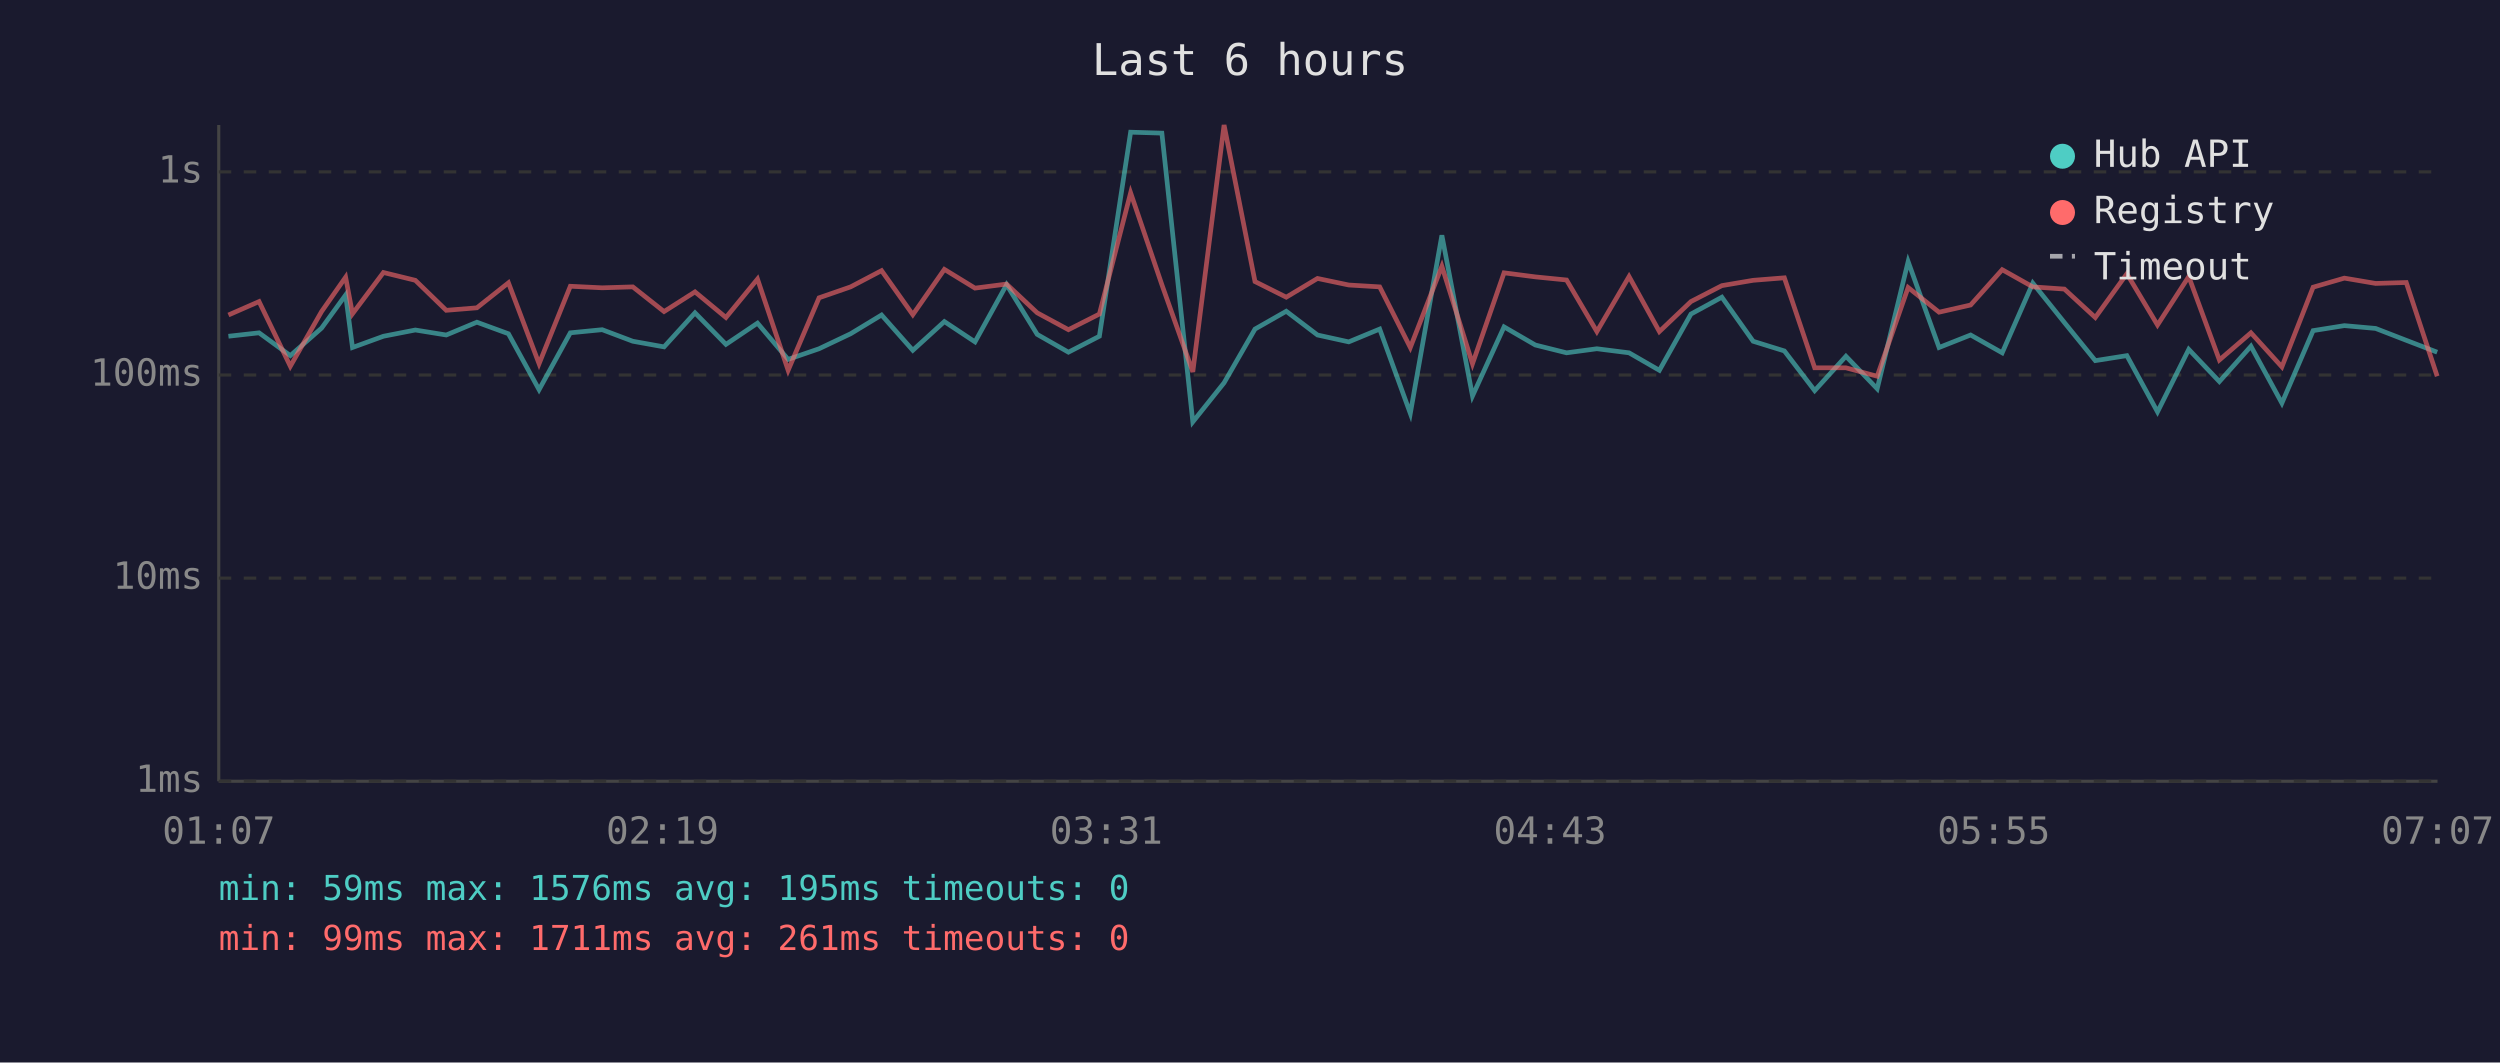
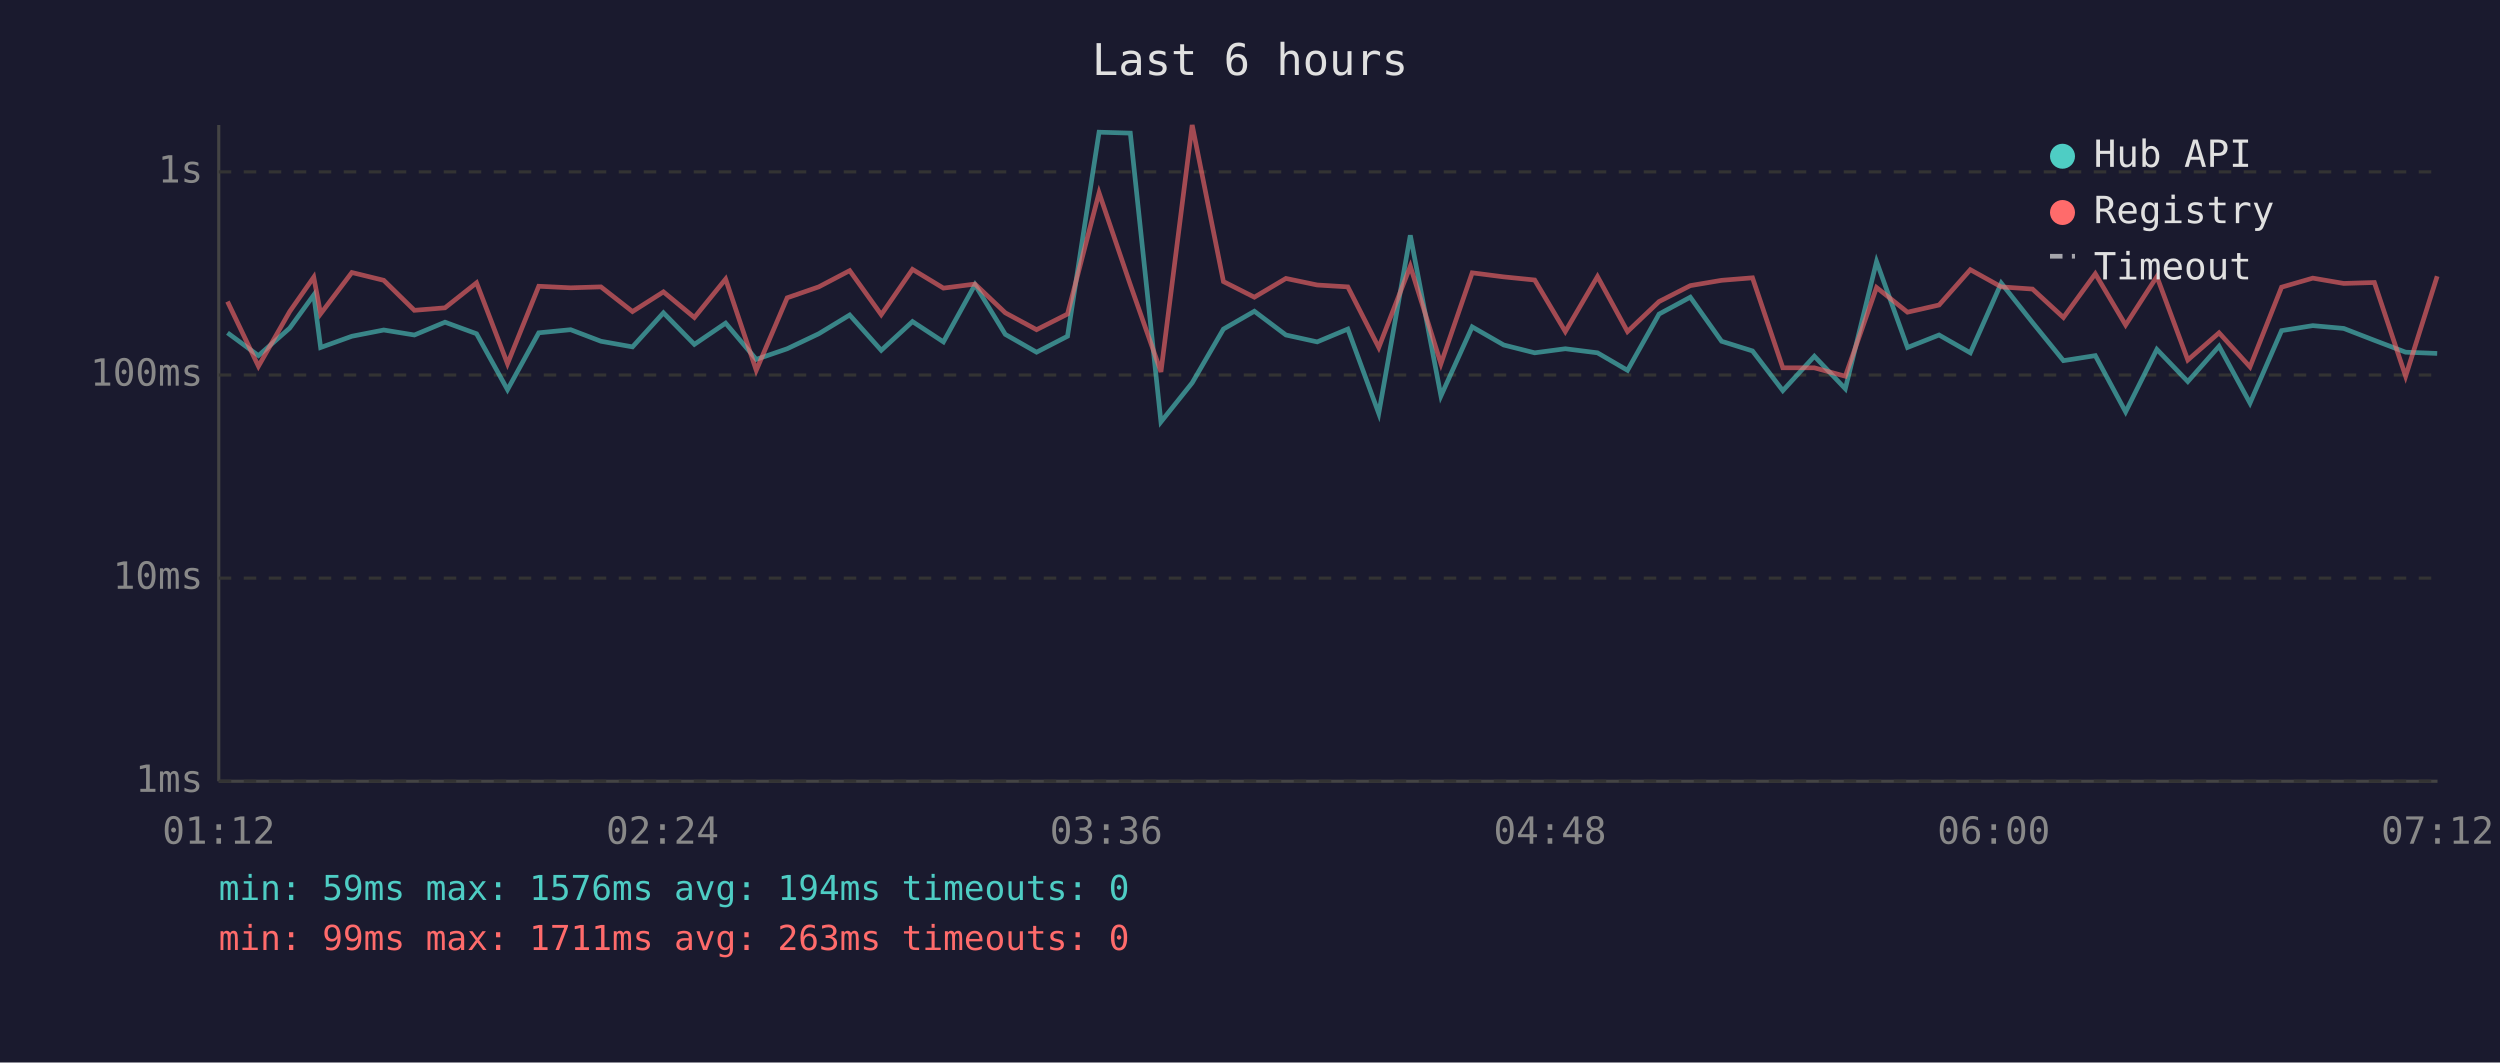
<svg xmlns="http://www.w3.org/2000/svg" viewBox="0 0 800 340" font-family="monospace" font-size="12">
  <rect width="800" height="340" fill="#1a1a2e" />
  <text x="400" y="24" fill="#e0e0e0" font-size="14" text-anchor="middle">Last 6 hours</text>
  <line x1="70" y1="40" x2="70" y2="250" stroke="#444" stroke-width="1" />
  <line x1="70" y1="250" x2="780" y2="250" stroke="#444" stroke-width="1" />
  <line x1="70" y1="250" x2="780" y2="250" stroke="#333" stroke-width="1" stroke-dasharray="4" />
  <text x="65" y="250" fill="#888" text-anchor="end" dominant-baseline="middle">1ms</text>
  <line x1="70" y1="185" x2="780" y2="185" stroke="#333" stroke-width="1" stroke-dasharray="4" />
  <text x="65" y="185" fill="#888" text-anchor="end" dominant-baseline="middle">10ms</text>
  <line x1="70" y1="120" x2="780" y2="120" stroke="#333" stroke-width="1" stroke-dasharray="4" />
  <text x="65" y="120" fill="#888" text-anchor="end" dominant-baseline="middle">100ms</text>
  <line x1="70" y1="55" x2="780" y2="55" stroke="#333" stroke-width="1" stroke-dasharray="4" />
  <text x="65" y="55" fill="#888" text-anchor="end" dominant-baseline="middle">1s</text>
-   <text x="70" y="270" fill="#888" text-anchor="middle">01:07</text>
-   <text x="212" y="270" fill="#888" text-anchor="middle">02:19</text>
-   <text x="354" y="270" fill="#888" text-anchor="middle">03:31</text>
-   <text x="496" y="270" fill="#888" text-anchor="middle">04:43</text>
-   <text x="638" y="270" fill="#888" text-anchor="middle">05:55</text>
-   <text x="780" y="270" fill="#888" text-anchor="middle">07:07</text>
-   <polyline points="73.1,107.6 82.9,106.5 92.9,113.8 102.9,105.0 110.6,94.4 112.8,111.2 122.7,107.6 132.9,105.6 142.8,107.2 152.6,103.1 162.7,106.8 172.5,124.7 182.5,106.5 192.7,105.5 202.5,109.2 212.5,111.0 222.4,100.1 232.3,110.2 242.4,103.4 252.2,115.0 262.1,111.6 272.2,106.8 282.1,100.8 292.1,112.1 302.2,102.9 312.0,109.4 322.1,91.1 331.9,107.0 341.9,112.7 351.8,107.6 361.8,42.3 371.8,42.6 381.7,135.0 391.7,122.5 401.6,105.3 411.6,99.6 421.6,107.2 431.6,109.4 441.5,105.3 451.3,132.3 461.4,75.3 471.2,126.7 481.3,104.6 491.3,110.4 501.3,112.9 511.0,111.6 521.3,112.9 531.0,118.5 541.1,100.5 551.0,95.1 561.0,109.2 571.0,112.3 580.7,125.0 590.7,114.0 600.7,124.4 610.6,83.7 620.5,111.2 630.6,107.2 640.7,112.9 650.5,90.6 660.6,103.2 670.5,115.4 680.6,113.8 690.4,131.8 700.4,111.8 710.2,122.1 720.3,110.8 730.2,129.0 740.2,105.8 750.2,104.2 760.2,105.1 770.0,108.9 779.9,112.7" fill="none" stroke="#4ecdc4" stroke-width="1.5" opacity="0.6" />
-   <polyline points="73.1,100.8 82.9,96.5 92.9,117.2 102.9,99.7 110.6,88.7 112.8,100.4 122.7,87.2 132.9,89.7 142.8,99.3 152.6,98.5 162.7,90.5 172.5,116.4 182.5,91.6 192.7,92.1 202.5,91.8 212.5,99.7 222.4,93.4 232.3,101.6 242.4,89.3 252.2,118.5 262.1,95.3 272.2,91.8 282.1,86.6 292.1,100.7 302.2,86.2 312.0,92.2 322.1,90.9 331.9,100.1 341.9,105.5 351.8,100.5 361.8,61.7 371.8,91.1 381.7,119.0 391.7,40.0 401.6,90.1 411.6,95.1 421.6,89.1 431.6,91.2 441.5,91.8 451.3,111.2 461.4,85.2 471.2,116.4 481.3,87.3 491.3,88.6 501.3,89.6 511.0,106.1 521.3,88.5 531.0,106.1 541.1,96.5 551.0,91.4 561.0,89.7 571.0,88.9 580.7,117.7 590.7,117.7 600.7,120.4 610.6,92.0 620.5,99.9 630.6,97.6 640.7,86.3 650.5,91.8 660.6,92.5 670.5,101.6 680.6,87.6 690.4,104.0 700.4,88.5 710.2,115.2 720.3,106.5 730.2,117.4 740.2,91.9 750.2,89.0 760.2,90.7 770.0,90.4 779.9,120.4" fill="none" stroke="#ff6b6b" stroke-width="1.5" opacity="0.6" />
+   <text x="70" y="270" fill="#888" text-anchor="middle">01:12</text>
+   <text x="212" y="270" fill="#888" text-anchor="middle">02:24</text>
+   <text x="354" y="270" fill="#888" text-anchor="middle">03:36</text>
+   <text x="496" y="270" fill="#888" text-anchor="middle">04:48</text>
+   <text x="638" y="270" fill="#888" text-anchor="middle">06:00</text>
+   <text x="780" y="270" fill="#888" text-anchor="middle">07:12</text>
+   <polyline points="72.8,106.5 82.7,113.8 92.7,105.0 100.4,94.4 102.6,111.2 112.6,107.6 122.8,105.6 132.6,107.2 142.4,103.1 152.5,106.8 162.4,124.7 172.4,106.5 182.6,105.5 192.3,109.2 202.4,111.0 212.3,100.1 222.2,110.2 232.2,103.4 242.0,115.0 251.9,111.6 262.0,106.8 271.9,100.8 282.0,112.1 292.0,102.9 301.9,109.4 312.0,91.1 321.7,107.0 331.7,112.7 341.6,107.6 351.7,42.3 361.7,42.6 371.5,135.0 381.5,122.5 391.5,105.3 401.4,99.6 411.5,107.2 421.5,109.4 431.3,105.3 441.2,132.3 451.3,75.3 461.1,126.7 471.1,104.6 481.2,110.4 491.1,112.9 500.9,111.6 511.2,112.9 520.8,118.5 530.9,100.5 540.9,95.1 550.9,109.2 560.8,112.3 570.5,125.0 580.6,114.0 590.5,124.4 600.5,83.7 610.4,111.2 620.5,107.2 630.5,112.9 640.4,90.6 650.4,103.2 660.3,115.4 670.5,113.8 680.2,131.8 690.2,111.8 700.1,122.1 710.1,110.8 720.0,129.0 730.1,105.8 740.1,104.2 750.0,105.1 759.8,108.9 769.8,112.7 779.9,113.1" fill="none" stroke="#4ecdc4" stroke-width="1.5" opacity="0.6" />
+   <polyline points="72.8,96.5 82.7,117.2 92.7,99.7 100.4,88.7 102.6,100.4 112.6,87.2 122.8,89.7 132.6,99.3 142.4,98.5 152.5,90.5 162.4,116.4 172.4,91.6 182.6,92.1 192.3,91.8 202.4,99.7 212.3,93.4 222.2,101.6 232.2,89.3 242.0,118.5 251.9,95.3 262.0,91.8 271.9,86.6 282.0,100.7 292.0,86.2 301.9,92.2 312.0,90.9 321.7,100.1 331.7,105.5 341.6,100.5 351.7,61.7 361.7,91.1 371.5,119.0 381.5,40.0 391.5,90.1 401.4,95.1 411.5,89.1 421.5,91.2 431.3,91.8 441.2,111.2 451.3,85.2 461.1,116.4 471.1,87.3 481.2,88.6 491.1,89.6 500.9,106.1 511.2,88.5 520.8,106.1 530.9,96.5 540.9,91.4 550.9,89.7 560.8,88.9 570.5,117.7 580.6,117.7 590.5,120.4 600.5,92.0 610.4,99.9 620.5,97.6 630.5,86.3 640.4,91.8 650.4,92.5 660.3,101.6 670.5,87.6 680.2,104.0 690.2,88.5 700.1,115.2 710.1,106.5 720.0,117.4 730.1,91.9 740.1,89.0 750.0,90.7 759.8,90.4 769.8,120.4 779.9,88.4" fill="none" stroke="#ff6b6b" stroke-width="1.5" opacity="0.6" />
  <circle cx="660" cy="50" r="4" fill="#4ecdc4" />
  <text x="670" y="50" fill="#e0e0e0" dominant-baseline="middle">Hub API</text>
  <circle cx="660" cy="68" r="4" fill="#ff6b6b" />
  <text x="670" y="68" fill="#e0e0e0" dominant-baseline="middle">Registry</text>
  <line x1="656" y1="82" x2="664" y2="82" stroke="#e0e0e0" stroke-width="1.5" stroke-dasharray="4,3" opacity="0.7" />
  <text x="670" y="86" fill="#e0e0e0" dominant-baseline="middle">Timeout</text>
-   <text x="70" y="288" fill="#4ecdc4" font-size="11">min: 59ms  max: 1576ms  avg: 195ms  timeouts: 0</text>
-   <text x="70" y="304" fill="#ff6b6b" font-size="11">min: 99ms  max: 1711ms  avg: 261ms  timeouts: 0</text>
+   <text x="70" y="288" fill="#4ecdc4" font-size="11">min: 59ms  max: 1576ms  avg: 194ms  timeouts: 0</text>
+   <text x="70" y="304" fill="#ff6b6b" font-size="11">min: 99ms  max: 1711ms  avg: 263ms  timeouts: 0</text>
</svg>
